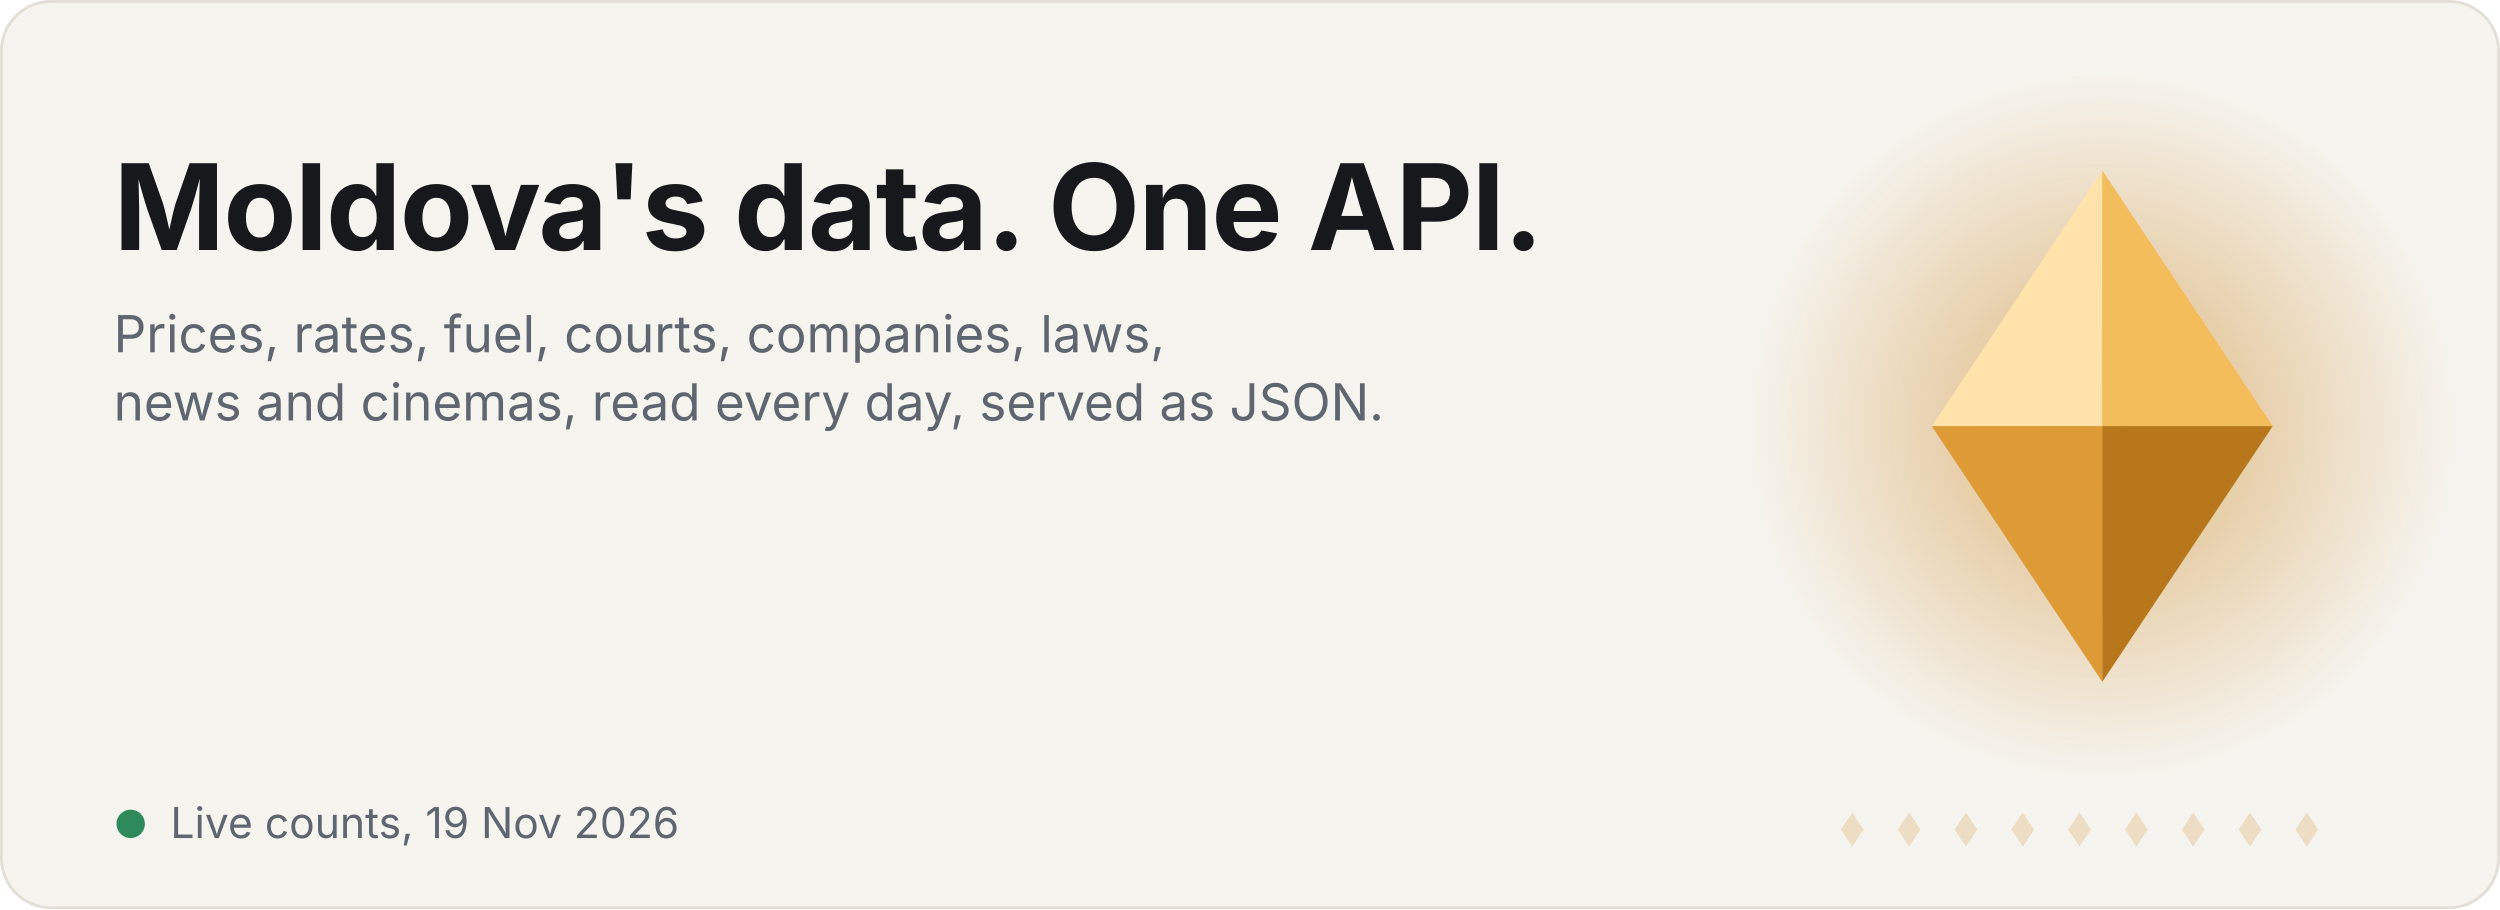
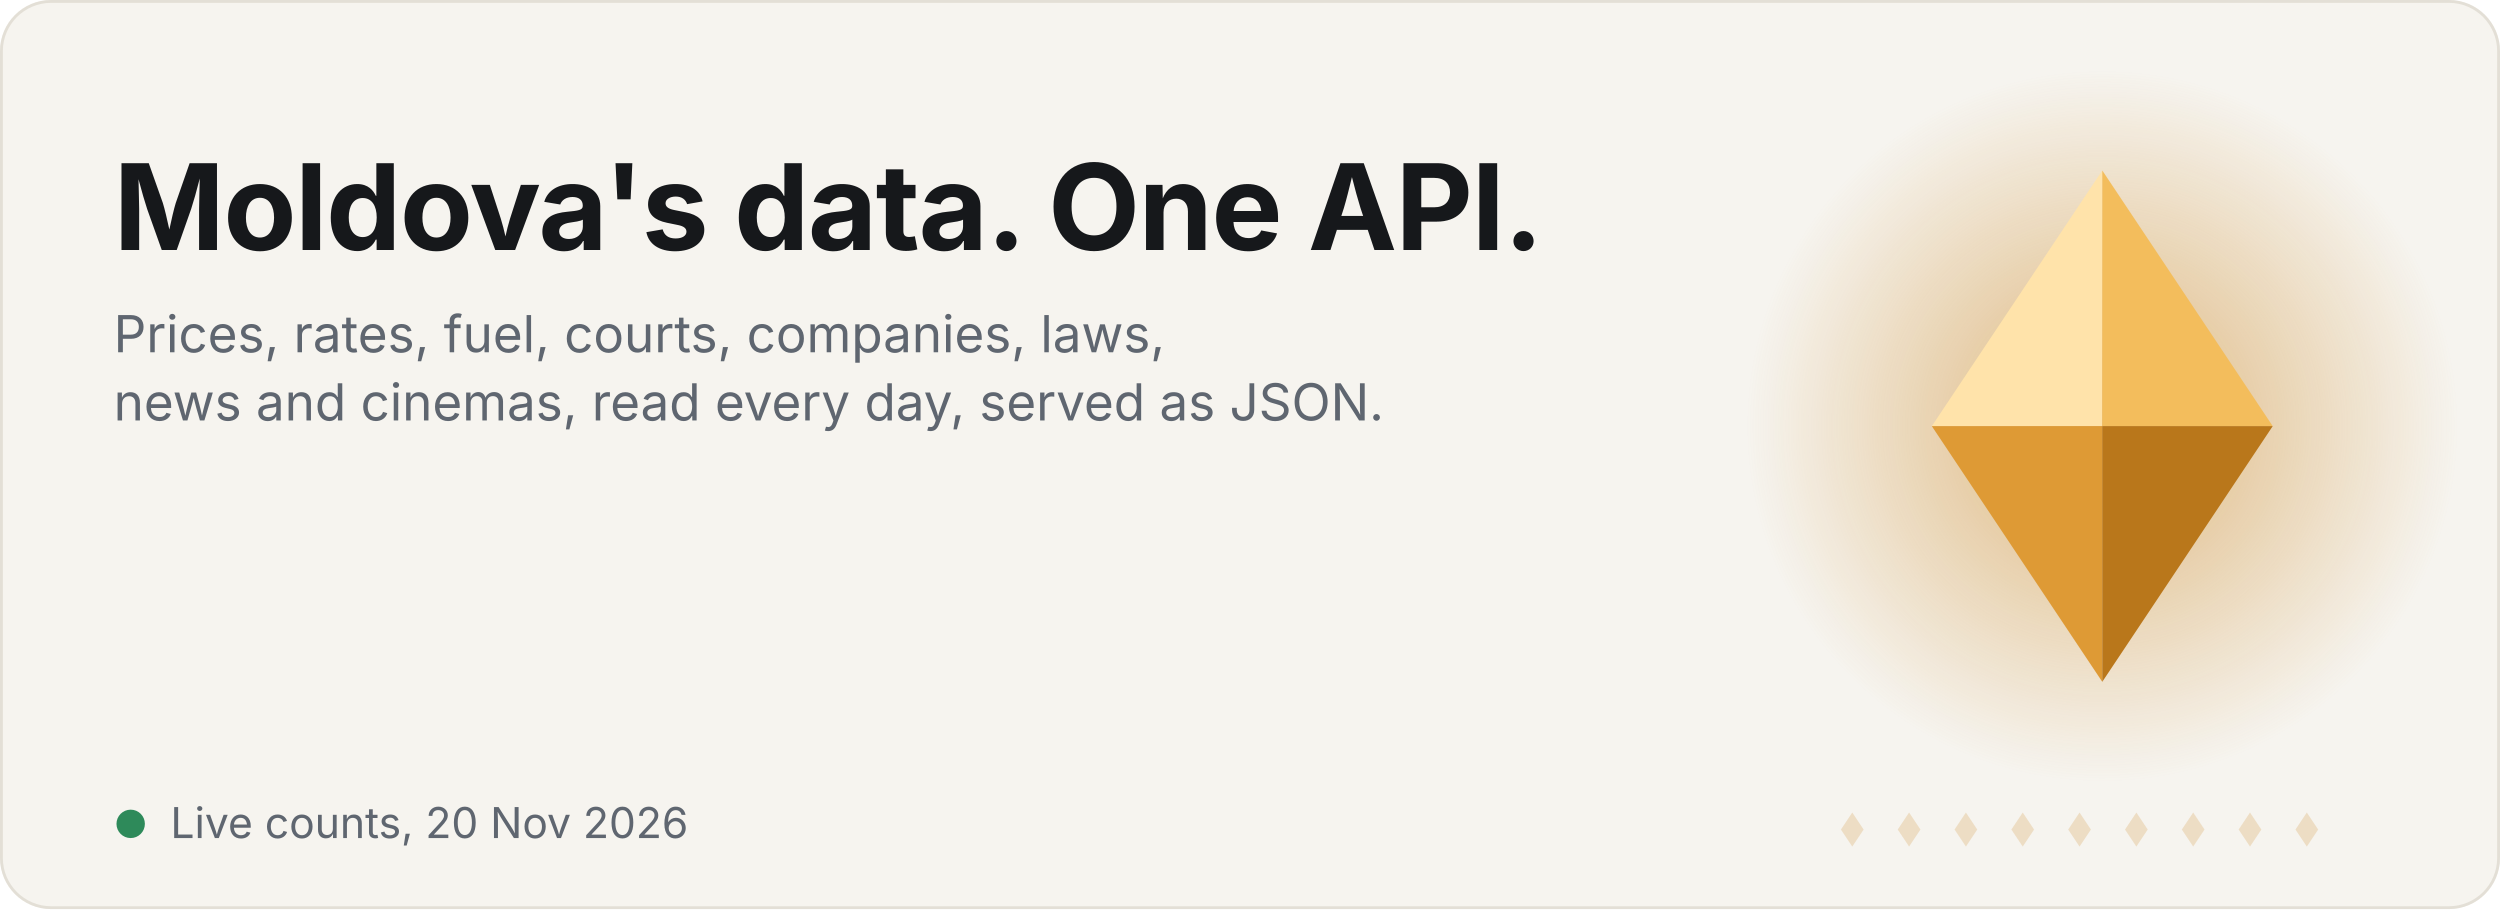
<svg xmlns="http://www.w3.org/2000/svg" width="880" height="320" viewBox="0 0 880 320" role="img" aria-label="Satelit: Moldova's data in one API">
  <style>.t{font:700 42px -apple-system,BlinkMacSystemFont,'Segoe UI',Inter,Helvetica,Arial,sans-serif;fill:#16181B;letter-spacing:-.5px}.s{font:400 18px -apple-system,BlinkMacSystemFont,'Segoe UI',Inter,Helvetica,Arial,sans-serif;fill:#5F6670}.big{font:700 38px -apple-system,BlinkMacSystemFont,'Segoe UI',Inter,Helvetica,Arial,sans-serif;fill:#C9821A;letter-spacing:-.5px}.lbl{font:400 17px -apple-system,BlinkMacSystemFont,'Segoe UI',Inter,Helvetica,Arial,sans-serif;fill:#5F6670}.f{opacity:0}.f0{animation:k0 18s infinite}@keyframes k0{0%,0.00%{opacity:0;transform:translateY(16px)}2.22%,14.44%{opacity:1;transform:translateY(0)}16.67%,100%{opacity:0;transform:translateY(-16px)}}.f1{animation:k1 18s infinite}@keyframes k1{0%,16.67%{opacity:0;transform:translateY(16px)}18.89%,31.11%{opacity:1;transform:translateY(0)}33.33%,100%{opacity:0;transform:translateY(-16px)}}.f2{animation:k2 18s infinite}@keyframes k2{0%,33.33%{opacity:0;transform:translateY(16px)}35.56%,47.78%{opacity:1;transform:translateY(0)}50.00%,100%{opacity:0;transform:translateY(-16px)}}.f3{animation:k3 18s infinite}@keyframes k3{0%,50.00%{opacity:0;transform:translateY(16px)}52.22%,64.44%{opacity:1;transform:translateY(0)}66.67%,100%{opacity:0;transform:translateY(-16px)}}.f4{animation:k4 18s infinite}@keyframes k4{0%,66.67%{opacity:0;transform:translateY(16px)}68.89%,81.11%{opacity:1;transform:translateY(0)}83.33%,100%{opacity:0;transform:translateY(-16px)}}.f5{animation:k5 18s infinite}@keyframes k5{0%,83.33%{opacity:0;transform:translateY(16px)}85.56%,97.78%{opacity:1;transform:translateY(0)}100.00%,100%{opacity:0;transform:translateY(-16px)}}
.m{transform-box:fill-box;transform-origin:center;animation:float 6s ease-in-out infinite}@keyframes float{0%,100%{transform:translateY(0)}50%{transform:translateY(-7px)}}
.glow{animation:pulse 6s ease-in-out infinite}@keyframes pulse{0%,100%{opacity:.35}50%{opacity:.7}}
.sweep{animation:sw 7s ease-in-out infinite}@keyframes sw{0%,60%{transform:translateX(-140px)}100%{transform:translateX(140px)}}
.dot{fill:#C9821A;opacity:.2}.live{fill:#2E8A5A;animation:blink 2s infinite}@keyframes blink{50%{opacity:.25}}.when{font:400 15px -apple-system,BlinkMacSystemFont,'Segoe UI',Inter,Helvetica,Arial,sans-serif;fill:#5F6670}@media (prefers-reduced-motion:reduce){*{animation:none!important}}</style>
  <rect width="880" height="320" rx="18" fill="#F6F4EF" />
  <rect x=".5" y=".5" width="879" height="319" rx="17.5" fill="none" stroke="#E3DFD6" />
  <defs>
    <radialGradient id="g" cx="50%" cy="50%" r="50%">
      <stop offset="0" stop-color="#C9821A" stop-opacity=".55" />
      <stop offset="1" stop-color="#C9821A" stop-opacity="0" />
    </radialGradient>
    <clipPath id="mc">
      <path d="M680 150l60-90 60 90-60 90z" />
    </clipPath>
    <linearGradient id="sh" x1="0" x2="1">
      <stop offset="0" stop-color="#fff" stop-opacity="0" />
      <stop offset=".5" stop-color="#fff" stop-opacity=".45" />
      <stop offset="1" stop-color="#fff" stop-opacity="0" />
    </linearGradient>
  </defs>
  <circle cx="740" cy="150" r="125" fill="url(#g)" class="glow" />
  <g class="m">
    <g transform="translate(680 60) scale(3)" class="">
      <path d="M0 30L20 0L20 30Z" fill="#FFE3AA" />
      <path d="M20 0L40 30L20 30Z" fill="#F3BD5C" />
      <path d="M0 30L20 60L20 30Z" fill="#DE9A35" />
      <path d="M20 60L40 30L20 30Z" fill="#B9771B" />
    </g>
    <g clip-path="url(#mc)">
      <rect class="sweep" x="660" y="40" width="60" height="230" fill="url(#sh)" transform="skewX(-15)" />
    </g>
  </g>
  <path class="dot" d="M652 286l4 6-4 6-4-6z" />
  <path class="dot" d="M672 286l4 6-4 6-4-6z" />
  <path class="dot" d="M692 286l4 6-4 6-4-6z" />
  <path class="dot" d="M712 286l4 6-4 6-4-6z" />
  <path class="dot" d="M732 286l4 6-4 6-4-6z" />
  <path class="dot" d="M752 286l4 6-4 6-4-6z" />
  <path class="dot" d="M772 286l4 6-4 6-4-6z" />
  <path class="dot" d="M792 286l4 6-4 6-4-6z" />
  <path class="dot" d="M812 286l4 6-4 6-4-6z" />
  <text x="40" y="88" class="t">Moldova's data. One API.</text>
  <text x="40" y="124" class="s">Prices, rates, fuel, courts, companies, laws,</text>
  <text x="40" y="148" class="s">news and cinemas, read every day, served as JSON.</text>
  <g transform="translate(40 218)">
    <g class="f f0">
-       <text x="0" y="0" class="big">1 254 139</text>
+       <text x="0" y="0" class="big">1 255 591</text>
      <text x="0" y="28" class="lbl">products priced in Moldovan shops</text>
    </g>
    <g class="f f1">
-       <text x="0" y="0" class="big">3 518 828</text>
+       <text x="0" y="0" class="big">3 766 734</text>
      <text x="0" y="28" class="lbl">court hearings, back to 2001</text>
    </g>
    <g class="f f2">
-       <text x="0" y="0" class="big">170 783</text>
+       <text x="0" y="0" class="big">170 800</text>
      <text x="0" y="28" class="lbl">companies from the state register</text>
    </g>
    <g class="f f3">
-       <text x="0" y="0" class="big">110 550</text>
+       <text x="0" y="0" class="big">110 558</text>
      <text x="0" y="28" class="lbl">laws and acts, back to 1961</text>
    </g>
    <g class="f f4">
      <text x="0" y="0" class="big">691 710</text>
      <text x="0" y="28" class="lbl">films, with cinema sessions in Moldova</text>
    </g>
    <g class="f f5">
      <text x="0" y="0" class="big">909 455</text>
      <text x="0" y="28" class="lbl">Romanian citizenship dossiers</text>
    </g>
  </g>
  <circle cx="46" cy="290" r="5" class="live" />
-   <text x="60" y="295" class="when">Live counts, 19 Nov 2026</text>
+   <text x="60" y="295" class="when">Live counts, 20 Nov 2026</text>
</svg>
